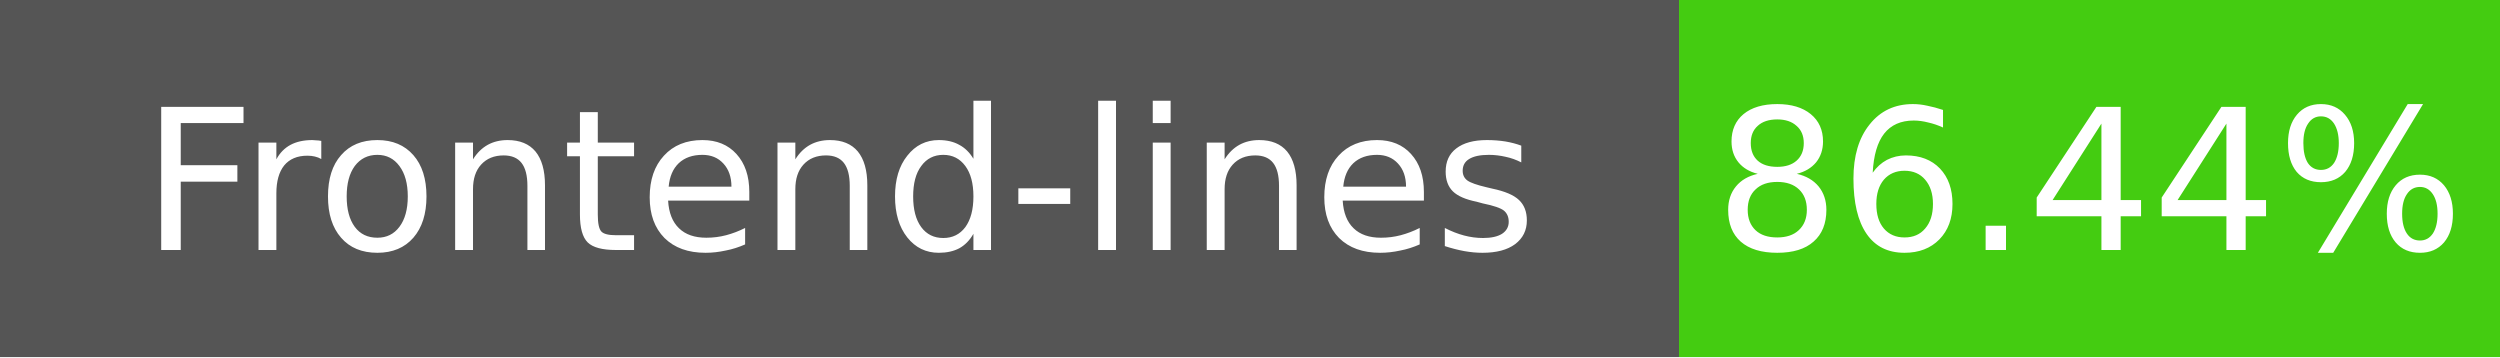
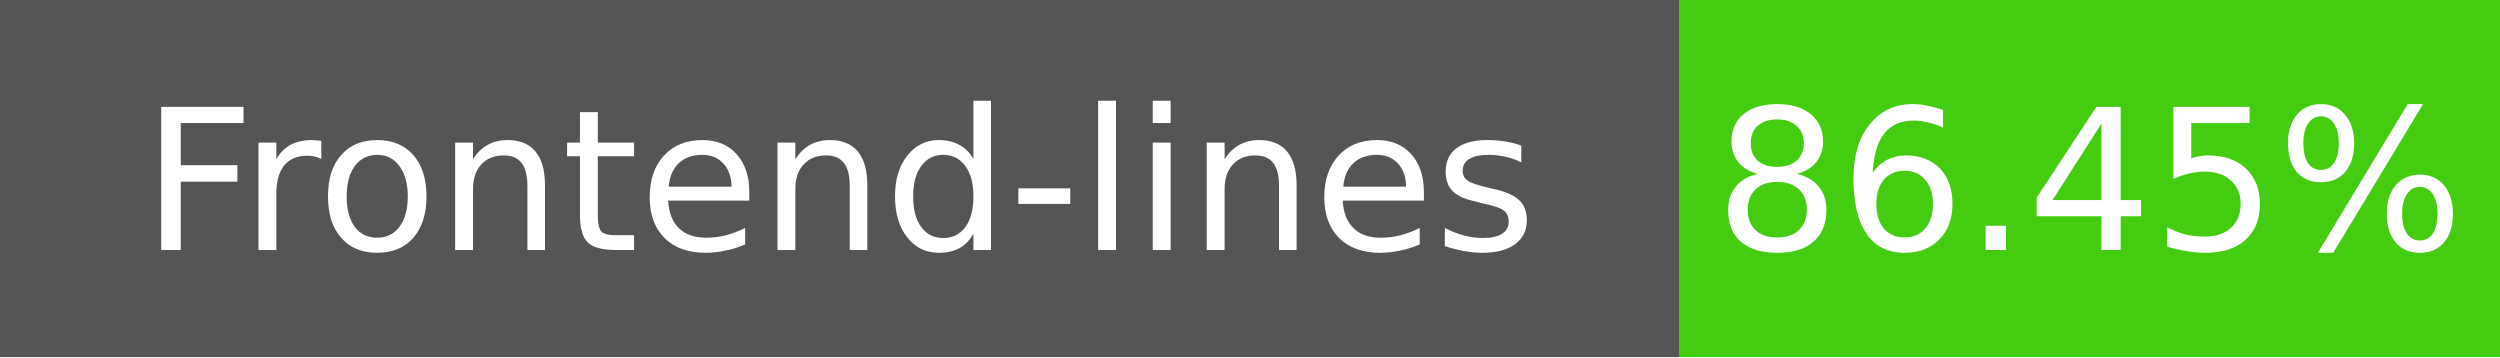
- <svg xmlns="http://www.w3.org/2000/svg" width="140" height="20" role="img" aria-label="Frontend-lines: 86.44%">
+ <svg xmlns="http://www.w3.org/2000/svg" width="140" height="20" role="img" aria-label="Frontend-lines: 86.45%">
  <g shape-rendering="crispEdges">
    <rect width="94" height="20" fill="#555" />
    <rect x="94" width="46" height="20" fill="#4c1" />
  </g>
  <g fill="#fff" text-anchor="middle" font-family="Verdana,Geneva,DejaVu Sans,sans-serif" font-size="11">
    <text x="47" y="14">Frontend-lines</text>
-     <text x="117" y="14">86.44%</text>
+     <text x="117" y="14">86.45%</text>
  </g>
</svg>
